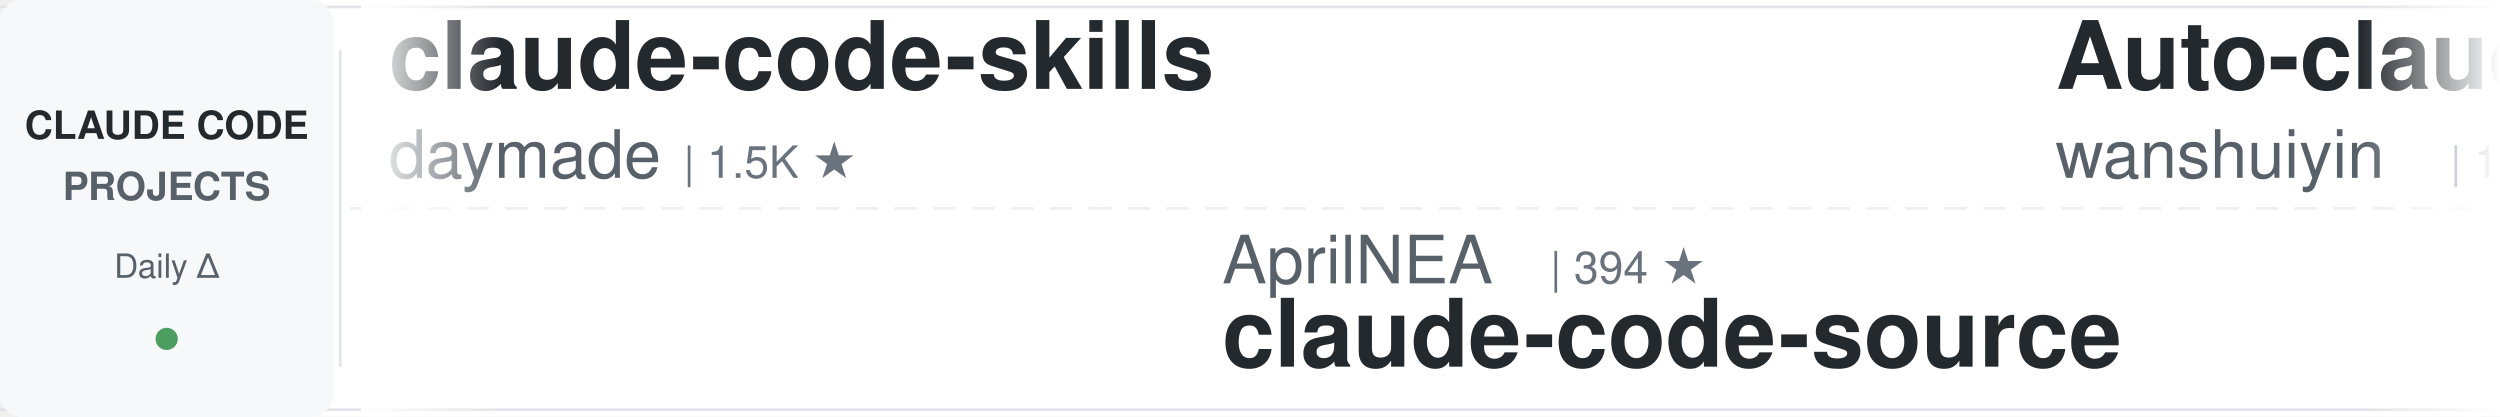
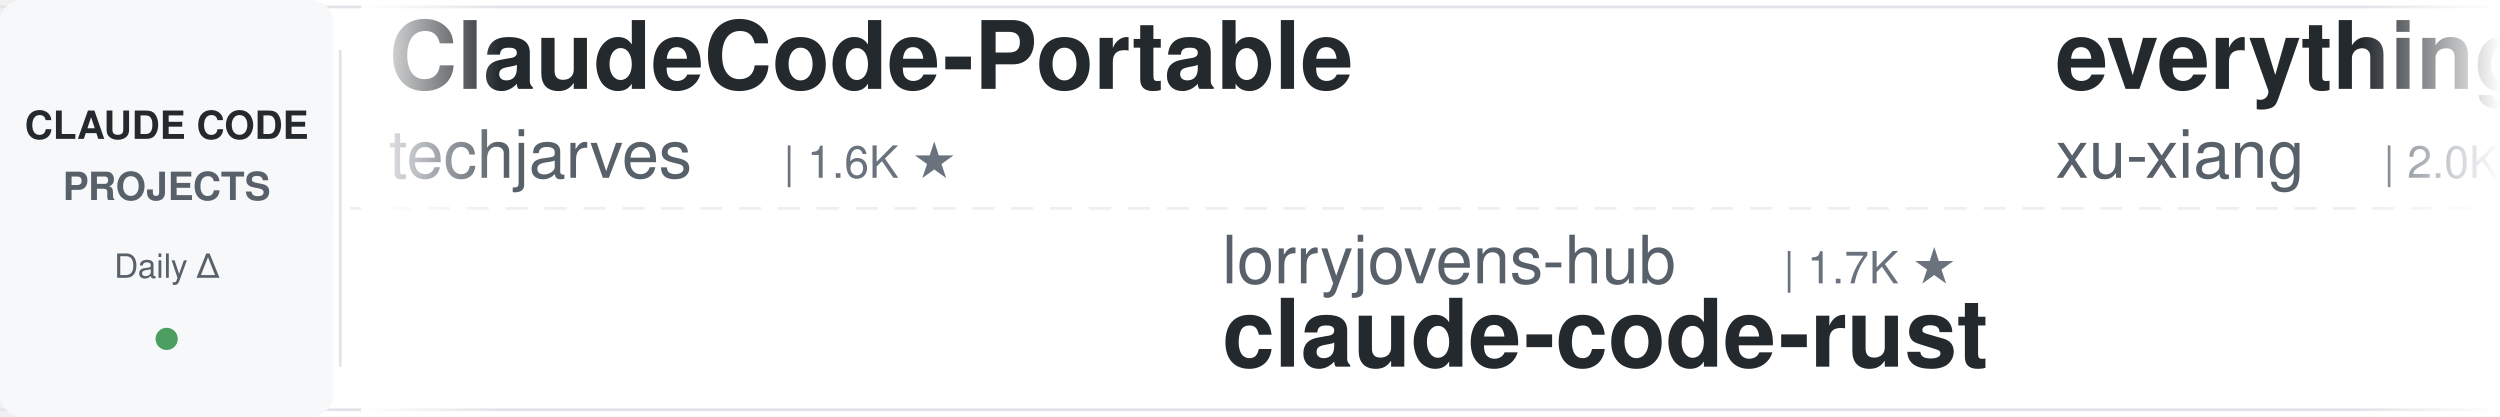
<svg xmlns="http://www.w3.org/2000/svg" width="900" height="150">
  <defs>
    <linearGradient id="leftFade" x1="0%" y1="0%" x2="100%" y2="0%">
      <stop offset="0%" style="stop-color:#ffffff;stop-opacity:1" />
      <stop offset="100%" style="stop-color:#ffffff;stop-opacity:0" />
    </linearGradient>
    <linearGradient id="rightFade" x1="0%" y1="0%" x2="100%" y2="0%">
      <stop offset="0%" style="stop-color:#ffffff;stop-opacity:0" />
      <stop offset="100%" style="stop-color:#ffffff;stop-opacity:1" />
    </linearGradient>
  </defs>
  <rect width="900" height="150" fill="#ffffff" rx="8" />
  <rect x="0" y="2" width="900" height="1" fill="#e1e4e8" />
  <rect x="0" y="147" width="900" height="1" fill="#e1e4e8" />
  <line x1="0" y1="75" x2="900" y2="75" stroke="#e1e4e8" stroke-width="1" stroke-dasharray="8 6" opacity="0.6" />
  <rect x="0" y="0" width="120" height="150" fill="#f6f8fa" rx="8" />
  <text x="60" y="50" font-family="-apple-system, BlinkMacSystemFont, 'Segoe UI', Helvetica, Arial, sans-serif" font-size="14" font-weight="600" fill="#24292e" text-anchor="middle">CLAUDE CODE</text>
  <text x="60" y="72" font-family="-apple-system, BlinkMacSystemFont, 'Segoe UI', Helvetica, Arial, sans-serif" font-size="14" font-weight="600" fill="#586069" text-anchor="middle">PROJECTS</text>
  <text x="60" y="100" font-family="-apple-system, BlinkMacSystemFont, 'Segoe UI', Helvetica, Arial, sans-serif" font-size="12" font-weight="500" fill="#586069" text-anchor="middle">Daily Δ</text>
  <circle cx="60" cy="122" r="4" fill="#22863a" opacity="0.8" />
  <rect x="122" y="18" width="1" height="114" fill="#e1e4e8" />
  <clipPath id="tickerClip">
    <rect x="130" y="0" width="770" height="150" />
  </clipPath>
  <g clip-path="url(#tickerClip)">
    <g id="tickerItems">
      <animateTransform attributeName="transform" attributeType="XML" type="translate" from="0 0" to="-3000 0" dur="54s" repeatCount="indefinite" />
      <g transform="translate(0, 0)">
-         <text x="140" y="32" font-family="-apple-system, BlinkMacSystemFont, 'Segoe UI', Helvetica, Arial, sans-serif" font-size="34" font-weight="600" fill="#24292e">claude-code-skills</text>
-         <text x="140" y="64" font-family="-apple-system, BlinkMacSystemFont, 'Segoe UI', Helvetica, Arial, sans-serif" font-size="24" font-weight="400" fill="#586069">daymade</text>
-         <text x="246" y="64" font-family="-apple-system, BlinkMacSystemFont, 'Segoe UI', Helvetica, Arial, sans-serif" font-size="16" font-weight="500" fill="#6a737d">| 1.5K ★</text>
+         <text x="140" y="32" font-family="-apple-system, BlinkMacSystemFont, 'Segoe UI', Helvetica, Arial, sans-serif" font-size="34" font-weight="600" fill="#24292e">ClaudeCode-Portable</text>
+         <text x="140" y="64" font-family="-apple-system, BlinkMacSystemFont, 'Segoe UI', Helvetica, Arial, sans-serif" font-size="24" font-weight="400" fill="#586069">techjarves</text>
+         <text x="282" y="64" font-family="-apple-system, BlinkMacSystemFont, 'Segoe UI', Helvetica, Arial, sans-serif" font-size="16" font-weight="500" fill="#6a737d">| 1.6K ★</text>
      </g>
      <g transform="translate(300, 0)">
-         <text x="140" y="102" font-family="-apple-system, BlinkMacSystemFont, 'Segoe UI', Helvetica, Arial, sans-serif" font-size="24" font-weight="400" fill="#586069">AprilNEA</text>
-         <text x="258" y="102" font-family="-apple-system, BlinkMacSystemFont, 'Segoe UI', Helvetica, Arial, sans-serif" font-size="16" font-weight="500" fill="#6a737d">| 394 ★</text>
-         <text x="140" y="132" font-family="-apple-system, BlinkMacSystemFont, 'Segoe UI', Helvetica, Arial, sans-serif" font-size="34" font-weight="600" fill="#24292e">claude-code-source</text>
+         <text x="140" y="102" font-family="-apple-system, BlinkMacSystemFont, 'Segoe UI', Helvetica, Arial, sans-serif" font-size="24" font-weight="400" fill="#586069">lorryjovens-hub</text>
+         <text x="342" y="102" font-family="-apple-system, BlinkMacSystemFont, 'Segoe UI', Helvetica, Arial, sans-serif" font-size="16" font-weight="500" fill="#6a737d">| 1.7K ★</text>
+         <text x="140" y="132" font-family="-apple-system, BlinkMacSystemFont, 'Segoe UI', Helvetica, Arial, sans-serif" font-size="34" font-weight="600" fill="#24292e">claude-code-rust</text>
      </g>
      <g transform="translate(600, 0)">
-         <text x="140" y="32" font-family="-apple-system, BlinkMacSystemFont, 'Segoe UI', Helvetica, Arial, sans-serif" font-size="34" font-weight="600" fill="#24292e">Auto-claude-code-researc...</text>
-         <text x="140" y="64" font-family="-apple-system, BlinkMacSystemFont, 'Segoe UI', Helvetica, Arial, sans-serif" font-size="24" font-weight="400" fill="#586069">wanshuiyin</text>
-         <text x="282" y="64" font-family="-apple-system, BlinkMacSystemFont, 'Segoe UI', Helvetica, Arial, sans-serif" font-size="16" font-weight="500" fill="#6a737d">| 18.0K ★</text>
+         <text x="140" y="32" font-family="-apple-system, BlinkMacSystemFont, 'Segoe UI', Helvetica, Arial, sans-serif" font-size="34" font-weight="600" fill="#24292e">everything-claude-code-z...</text>
+         <text x="140" y="64" font-family="-apple-system, BlinkMacSystemFont, 'Segoe UI', Helvetica, Arial, sans-serif" font-size="24" font-weight="400" fill="#586069">xu-xiang</text>
+         <text x="258" y="64" font-family="-apple-system, BlinkMacSystemFont, 'Segoe UI', Helvetica, Arial, sans-serif" font-size="16" font-weight="500" fill="#6a737d">| 2.0K ★</text>
      </g>
      <g transform="translate(900, 0)">
-         <text x="140" y="102" font-family="-apple-system, BlinkMacSystemFont, 'Segoe UI', Helvetica, Arial, sans-serif" font-size="24" font-weight="400" fill="#586069">Windy3f3f3f3f</text>
-         <text x="318" y="102" font-family="-apple-system, BlinkMacSystemFont, 'Segoe UI', Helvetica, Arial, sans-serif" font-size="16" font-weight="500" fill="#6a737d">| 3.8K ★</text>
-         <text x="140" y="132" font-family="-apple-system, BlinkMacSystemFont, 'Segoe UI', Helvetica, Arial, sans-serif" font-size="34" font-weight="600" fill="#24292e">how-claude-code-works</text>
+         <text x="140" y="102" font-family="-apple-system, BlinkMacSystemFont, 'Segoe UI', Helvetica, Arial, sans-serif" font-size="24" font-weight="400" fill="#586069">Alishahryar1</text>
+         <text x="306" y="102" font-family="-apple-system, BlinkMacSystemFont, 'Segoe UI', Helvetica, Arial, sans-serif" font-size="16" font-weight="500" fill="#6a737d">| 63.1K ★</text>
+         <text x="140" y="132" font-family="-apple-system, BlinkMacSystemFont, 'Segoe UI', Helvetica, Arial, sans-serif" font-size="34" font-weight="600" fill="#24292e">free-claude-code</text>
      </g>
      <g transform="translate(1200, 0)">
-         <text x="140" y="32" font-family="-apple-system, BlinkMacSystemFont, 'Segoe UI', Helvetica, Arial, sans-serif" font-size="34" font-weight="600" fill="#24292e">claude-code-my-workflow</text>
-         <text x="140" y="64" font-family="-apple-system, BlinkMacSystemFont, 'Segoe UI', Helvetica, Arial, sans-serif" font-size="24" font-weight="400" fill="#586069">pedrohcgs</text>
-         <text x="270" y="64" font-family="-apple-system, BlinkMacSystemFont, 'Segoe UI', Helvetica, Arial, sans-serif" font-size="16" font-weight="500" fill="#6a737d">| 1.7K ★</text>
+         <text x="140" y="32" font-family="-apple-system, BlinkMacSystemFont, 'Segoe UI', Helvetica, Arial, sans-serif" font-size="34" font-weight="600" fill="#24292e">claude-code-local</text>
+         <text x="140" y="64" font-family="-apple-system, BlinkMacSystemFont, 'Segoe UI', Helvetica, Arial, sans-serif" font-size="24" font-weight="400" fill="#586069">nicedreamzapp</text>
+         <text x="318" y="64" font-family="-apple-system, BlinkMacSystemFont, 'Segoe UI', Helvetica, Arial, sans-serif" font-size="16" font-weight="500" fill="#6a737d">| 3.4K ★</text>
      </g>
      <g transform="translate(1500, 0)">
-         <text x="140" y="102" font-family="-apple-system, BlinkMacSystemFont, 'Segoe UI', Helvetica, Arial, sans-serif" font-size="24" font-weight="400" fill="#586069">disler</text>
-         <text x="234" y="102" font-family="-apple-system, BlinkMacSystemFont, 'Segoe UI', Helvetica, Arial, sans-serif" font-size="16" font-weight="500" fill="#6a737d">| 3.9K ★</text>
-         <text x="140" y="132" font-family="-apple-system, BlinkMacSystemFont, 'Segoe UI', Helvetica, Arial, sans-serif" font-size="34" font-weight="600" fill="#24292e">claude-code-hooks-master...</text>
+         <text x="140" y="102" font-family="-apple-system, BlinkMacSystemFont, 'Segoe UI', Helvetica, Arial, sans-serif" font-size="24" font-weight="400" fill="#586069">musistudio</text>
+         <text x="282" y="102" font-family="-apple-system, BlinkMacSystemFont, 'Segoe UI', Helvetica, Arial, sans-serif" font-size="16" font-weight="500" fill="#6a737d">| 37.8K ★</text>
+         <text x="140" y="132" font-family="-apple-system, BlinkMacSystemFont, 'Segoe UI', Helvetica, Arial, sans-serif" font-size="34" font-weight="600" fill="#24292e">claude-code-router</text>
      </g>
      <g transform="translate(1800, 0)">
-         <text x="140" y="32" font-family="-apple-system, BlinkMacSystemFont, 'Segoe UI', Helvetica, Arial, sans-serif" font-size="34" font-weight="600" fill="#24292e">claude-code-cli</text>
-         <text x="140" y="64" font-family="-apple-system, BlinkMacSystemFont, 'Segoe UI', Helvetica, Arial, sans-serif" font-size="24" font-weight="400" fill="#586069">huangserva</text>
-         <text x="282" y="64" font-family="-apple-system, BlinkMacSystemFont, 'Segoe UI', Helvetica, Arial, sans-serif" font-size="16" font-weight="500" fill="#6a737d">| 629 ★</text>
+         <text x="140" y="32" font-family="-apple-system, BlinkMacSystemFont, 'Segoe UI', Helvetica, Arial, sans-serif" font-size="34" font-weight="600" fill="#24292e">edmunds-claude-code</text>
+         <text x="140" y="64" font-family="-apple-system, BlinkMacSystemFont, 'Segoe UI', Helvetica, Arial, sans-serif" font-size="24" font-weight="400" fill="#586069">edmund-io</text>
+         <text x="270" y="64" font-family="-apple-system, BlinkMacSystemFont, 'Segoe UI', Helvetica, Arial, sans-serif" font-size="16" font-weight="500" fill="#6a737d">| 1.5K ★</text>
      </g>
      <g transform="translate(2100, 0)">
-         <text x="140" y="102" font-family="-apple-system, BlinkMacSystemFont, 'Segoe UI', Helvetica, Arial, sans-serif" font-size="24" font-weight="400" fill="#586069">ccplugins</text>
-         <text x="270" y="102" font-family="-apple-system, BlinkMacSystemFont, 'Segoe UI', Helvetica, Arial, sans-serif" font-size="16" font-weight="500" fill="#6a737d">| 986 ★</text>
-         <text x="140" y="132" font-family="-apple-system, BlinkMacSystemFont, 'Segoe UI', Helvetica, Arial, sans-serif" font-size="34" font-weight="600" fill="#24292e">awesome-claude-code-plug...</text>
+         <text x="140" y="102" font-family="-apple-system, BlinkMacSystemFont, 'Segoe UI', Helvetica, Arial, sans-serif" font-size="24" font-weight="400" fill="#586069">Windy3f3f3f3f</text>
+         <text x="318" y="102" font-family="-apple-system, BlinkMacSystemFont, 'Segoe UI', Helvetica, Arial, sans-serif" font-size="16" font-weight="500" fill="#6a737d">| 2.8K ★</text>
+         <text x="140" y="132" font-family="-apple-system, BlinkMacSystemFont, 'Segoe UI', Helvetica, Arial, sans-serif" font-size="34" font-weight="600" fill="#24292e">claude-code-from-scratch</text>
      </g>
      <g transform="translate(2400, 0)">
-         <text x="140" y="32" font-family="-apple-system, BlinkMacSystemFont, 'Segoe UI', Helvetica, Arial, sans-serif" font-size="34" font-weight="600" fill="#24292e">claude-code-spec-workflo...</text>
-         <text x="140" y="64" font-family="-apple-system, BlinkMacSystemFont, 'Segoe UI', Helvetica, Arial, sans-serif" font-size="24" font-weight="400" fill="#586069">Pimzino</text>
-         <text x="246" y="64" font-family="-apple-system, BlinkMacSystemFont, 'Segoe UI', Helvetica, Arial, sans-serif" font-size="16" font-weight="500" fill="#6a737d">| 3.9K ★</text>
+         <text x="140" y="32" font-family="-apple-system, BlinkMacSystemFont, 'Segoe UI', Helvetica, Arial, sans-serif" font-size="34" font-weight="600" fill="#24292e">Dive-into-Claude-Code</text>
+         <text x="140" y="64" font-family="-apple-system, BlinkMacSystemFont, 'Segoe UI', Helvetica, Arial, sans-serif" font-size="24" font-weight="400" fill="#586069">VILA-Lab</text>
+         <text x="258" y="64" font-family="-apple-system, BlinkMacSystemFont, 'Segoe UI', Helvetica, Arial, sans-serif" font-size="16" font-weight="500" fill="#6a737d">| 2.2K ★</text>
      </g>
      <g transform="translate(2700, 0)">
-         <text x="140" y="102" font-family="-apple-system, BlinkMacSystemFont, 'Segoe UI', Helvetica, Arial, sans-serif" font-size="24" font-weight="400" fill="#586069">fuergaosi233</text>
-         <text x="306" y="102" font-family="-apple-system, BlinkMacSystemFont, 'Segoe UI', Helvetica, Arial, sans-serif" font-size="16" font-weight="500" fill="#6a737d">| 2.8K ★</text>
-         <text x="140" y="132" font-family="-apple-system, BlinkMacSystemFont, 'Segoe UI', Helvetica, Arial, sans-serif" font-size="34" font-weight="600" fill="#24292e">claude-code-proxy</text>
+         <text x="140" y="102" font-family="-apple-system, BlinkMacSystemFont, 'Segoe UI', Helvetica, Arial, sans-serif" font-size="24" font-weight="400" fill="#586069">darcyegb</text>
+         <text x="258" y="102" font-family="-apple-system, BlinkMacSystemFont, 'Segoe UI', Helvetica, Arial, sans-serif" font-size="16" font-weight="500" fill="#6a737d">| 780 ★</text>
+         <text x="140" y="132" font-family="-apple-system, BlinkMacSystemFont, 'Segoe UI', Helvetica, Arial, sans-serif" font-size="34" font-weight="600" fill="#24292e">ClaudeCodeAgents</text>
      </g>
      <g transform="translate(3000, 0)">
-         <text x="140" y="32" font-family="-apple-system, BlinkMacSystemFont, 'Segoe UI', Helvetica, Arial, sans-serif" font-size="34" font-weight="600" fill="#24292e">claude-code-skills</text>
-         <text x="140" y="64" font-family="-apple-system, BlinkMacSystemFont, 'Segoe UI', Helvetica, Arial, sans-serif" font-size="24" font-weight="400" fill="#586069">daymade</text>
-         <text x="246" y="64" font-family="-apple-system, BlinkMacSystemFont, 'Segoe UI', Helvetica, Arial, sans-serif" font-size="16" font-weight="500" fill="#6a737d">| 1.5K ★</text>
+         <text x="140" y="32" font-family="-apple-system, BlinkMacSystemFont, 'Segoe UI', Helvetica, Arial, sans-serif" font-size="34" font-weight="600" fill="#24292e">ClaudeCode-Portable</text>
+         <text x="140" y="64" font-family="-apple-system, BlinkMacSystemFont, 'Segoe UI', Helvetica, Arial, sans-serif" font-size="24" font-weight="400" fill="#586069">techjarves</text>
+         <text x="282" y="64" font-family="-apple-system, BlinkMacSystemFont, 'Segoe UI', Helvetica, Arial, sans-serif" font-size="16" font-weight="500" fill="#6a737d">| 1.6K ★</text>
      </g>
      <g transform="translate(3300, 0)">
-         <text x="140" y="102" font-family="-apple-system, BlinkMacSystemFont, 'Segoe UI', Helvetica, Arial, sans-serif" font-size="24" font-weight="400" fill="#586069">AprilNEA</text>
-         <text x="258" y="102" font-family="-apple-system, BlinkMacSystemFont, 'Segoe UI', Helvetica, Arial, sans-serif" font-size="16" font-weight="500" fill="#6a737d">| 394 ★</text>
-         <text x="140" y="132" font-family="-apple-system, BlinkMacSystemFont, 'Segoe UI', Helvetica, Arial, sans-serif" font-size="34" font-weight="600" fill="#24292e">claude-code-source</text>
+         <text x="140" y="102" font-family="-apple-system, BlinkMacSystemFont, 'Segoe UI', Helvetica, Arial, sans-serif" font-size="24" font-weight="400" fill="#586069">lorryjovens-hub</text>
+         <text x="342" y="102" font-family="-apple-system, BlinkMacSystemFont, 'Segoe UI', Helvetica, Arial, sans-serif" font-size="16" font-weight="500" fill="#6a737d">| 1.7K ★</text>
+         <text x="140" y="132" font-family="-apple-system, BlinkMacSystemFont, 'Segoe UI', Helvetica, Arial, sans-serif" font-size="34" font-weight="600" fill="#24292e">claude-code-rust</text>
      </g>
      <g transform="translate(3600, 0)">
-         <text x="140" y="32" font-family="-apple-system, BlinkMacSystemFont, 'Segoe UI', Helvetica, Arial, sans-serif" font-size="34" font-weight="600" fill="#24292e">Auto-claude-code-researc...</text>
-         <text x="140" y="64" font-family="-apple-system, BlinkMacSystemFont, 'Segoe UI', Helvetica, Arial, sans-serif" font-size="24" font-weight="400" fill="#586069">wanshuiyin</text>
-         <text x="282" y="64" font-family="-apple-system, BlinkMacSystemFont, 'Segoe UI', Helvetica, Arial, sans-serif" font-size="16" font-weight="500" fill="#6a737d">| 18.0K ★</text>
+         <text x="140" y="32" font-family="-apple-system, BlinkMacSystemFont, 'Segoe UI', Helvetica, Arial, sans-serif" font-size="34" font-weight="600" fill="#24292e">everything-claude-code-z...</text>
+         <text x="140" y="64" font-family="-apple-system, BlinkMacSystemFont, 'Segoe UI', Helvetica, Arial, sans-serif" font-size="24" font-weight="400" fill="#586069">xu-xiang</text>
+         <text x="258" y="64" font-family="-apple-system, BlinkMacSystemFont, 'Segoe UI', Helvetica, Arial, sans-serif" font-size="16" font-weight="500" fill="#6a737d">| 2.0K ★</text>
      </g>
      <g transform="translate(3900, 0)">
-         <text x="140" y="102" font-family="-apple-system, BlinkMacSystemFont, 'Segoe UI', Helvetica, Arial, sans-serif" font-size="24" font-weight="400" fill="#586069">Windy3f3f3f3f</text>
-         <text x="318" y="102" font-family="-apple-system, BlinkMacSystemFont, 'Segoe UI', Helvetica, Arial, sans-serif" font-size="16" font-weight="500" fill="#6a737d">| 3.8K ★</text>
-         <text x="140" y="132" font-family="-apple-system, BlinkMacSystemFont, 'Segoe UI', Helvetica, Arial, sans-serif" font-size="34" font-weight="600" fill="#24292e">how-claude-code-works</text>
+         <text x="140" y="102" font-family="-apple-system, BlinkMacSystemFont, 'Segoe UI', Helvetica, Arial, sans-serif" font-size="24" font-weight="400" fill="#586069">Alishahryar1</text>
+         <text x="306" y="102" font-family="-apple-system, BlinkMacSystemFont, 'Segoe UI', Helvetica, Arial, sans-serif" font-size="16" font-weight="500" fill="#6a737d">| 63.1K ★</text>
+         <text x="140" y="132" font-family="-apple-system, BlinkMacSystemFont, 'Segoe UI', Helvetica, Arial, sans-serif" font-size="34" font-weight="600" fill="#24292e">free-claude-code</text>
      </g>
    </g>
  </g>
  <rect x="130" y="0" width="50" height="150" fill="url(#leftFade)" />
  <rect x="850" y="0" width="50" height="150" fill="url(#rightFade)" />
</svg>
